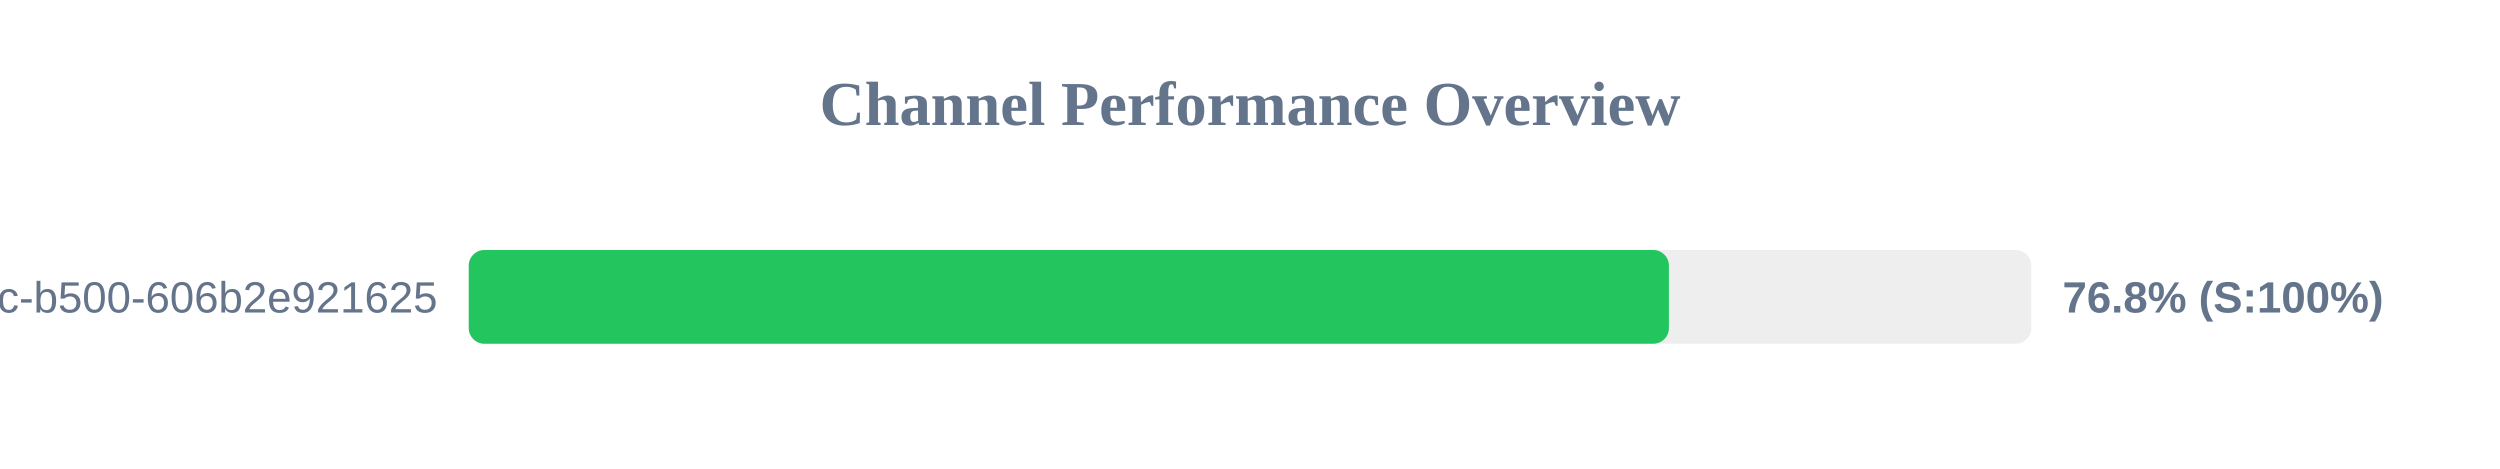
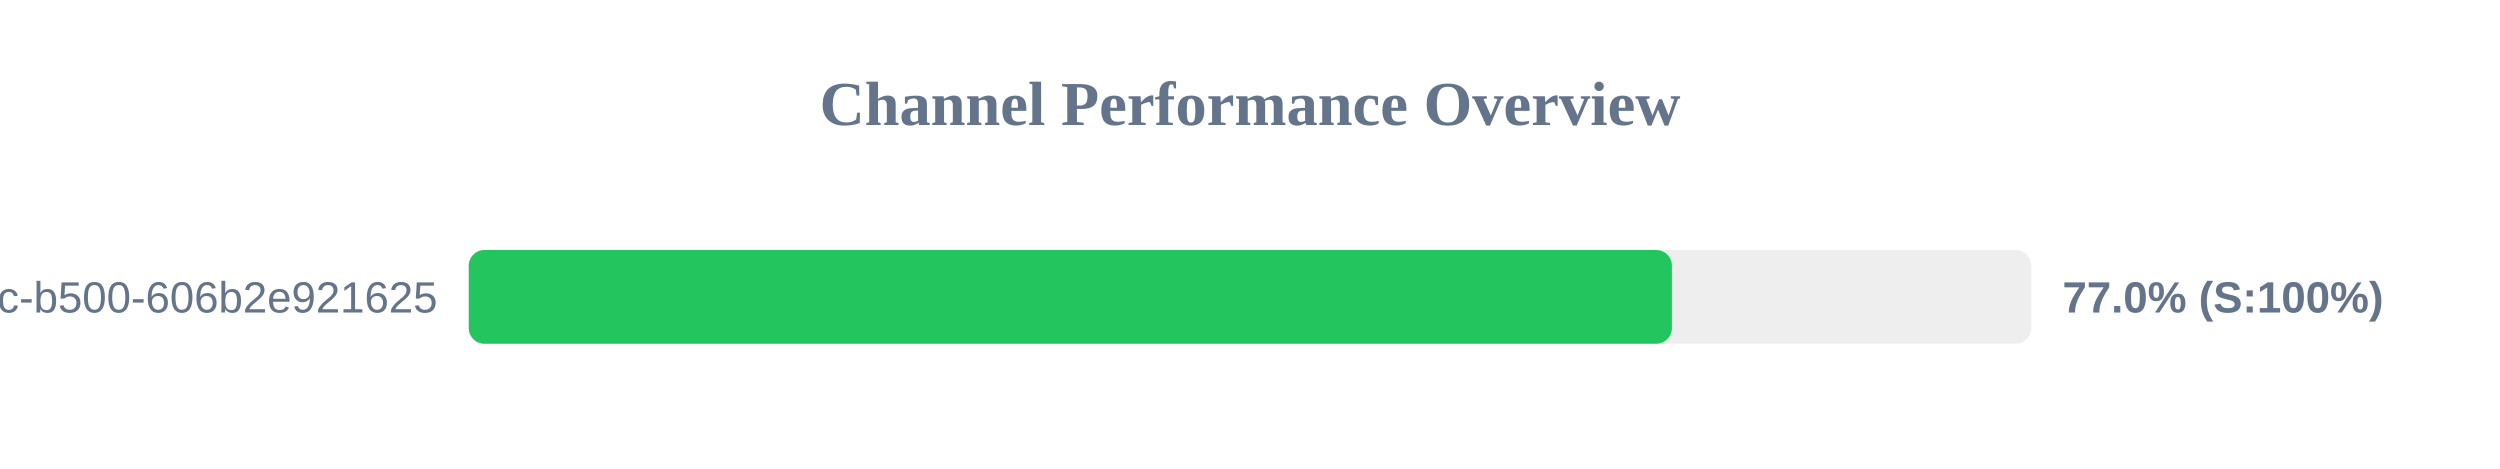
<svg xmlns="http://www.w3.org/2000/svg" width="800" height="150" version="1.1">
  <style>
        .row { font: 14px Arial; fill: #64748b; }
        .score { font: bold 14px Arial; fill: #64748b; }
    </style>
  <text x="400" y="40" text-anchor="middle" font-size="20px" font-weight="bold" fill="#64748b">Channel Performance Overview</text>
  <rect x="150" y="80" width="500" height="30" fill="#eee" rx="5" />
-   <rect x="150" y="80" width="384.05" height="30" fill="#22c55e" rx="5" />
+   <rect x="150" y="80" width="385.0" height="30" fill="#22c55e" rx="5" />
  <text x="140" y="100" text-anchor="end" class="row">?uuid=f901861b-6491-450c-b500-606b2e921625</text>
-   <text x="660" y="100" text-anchor="start" class="score">76.8% (S:100%)</text>
+   <text x="660" y="100" text-anchor="start" class="score">77.0% (S:100%)</text>
</svg>
